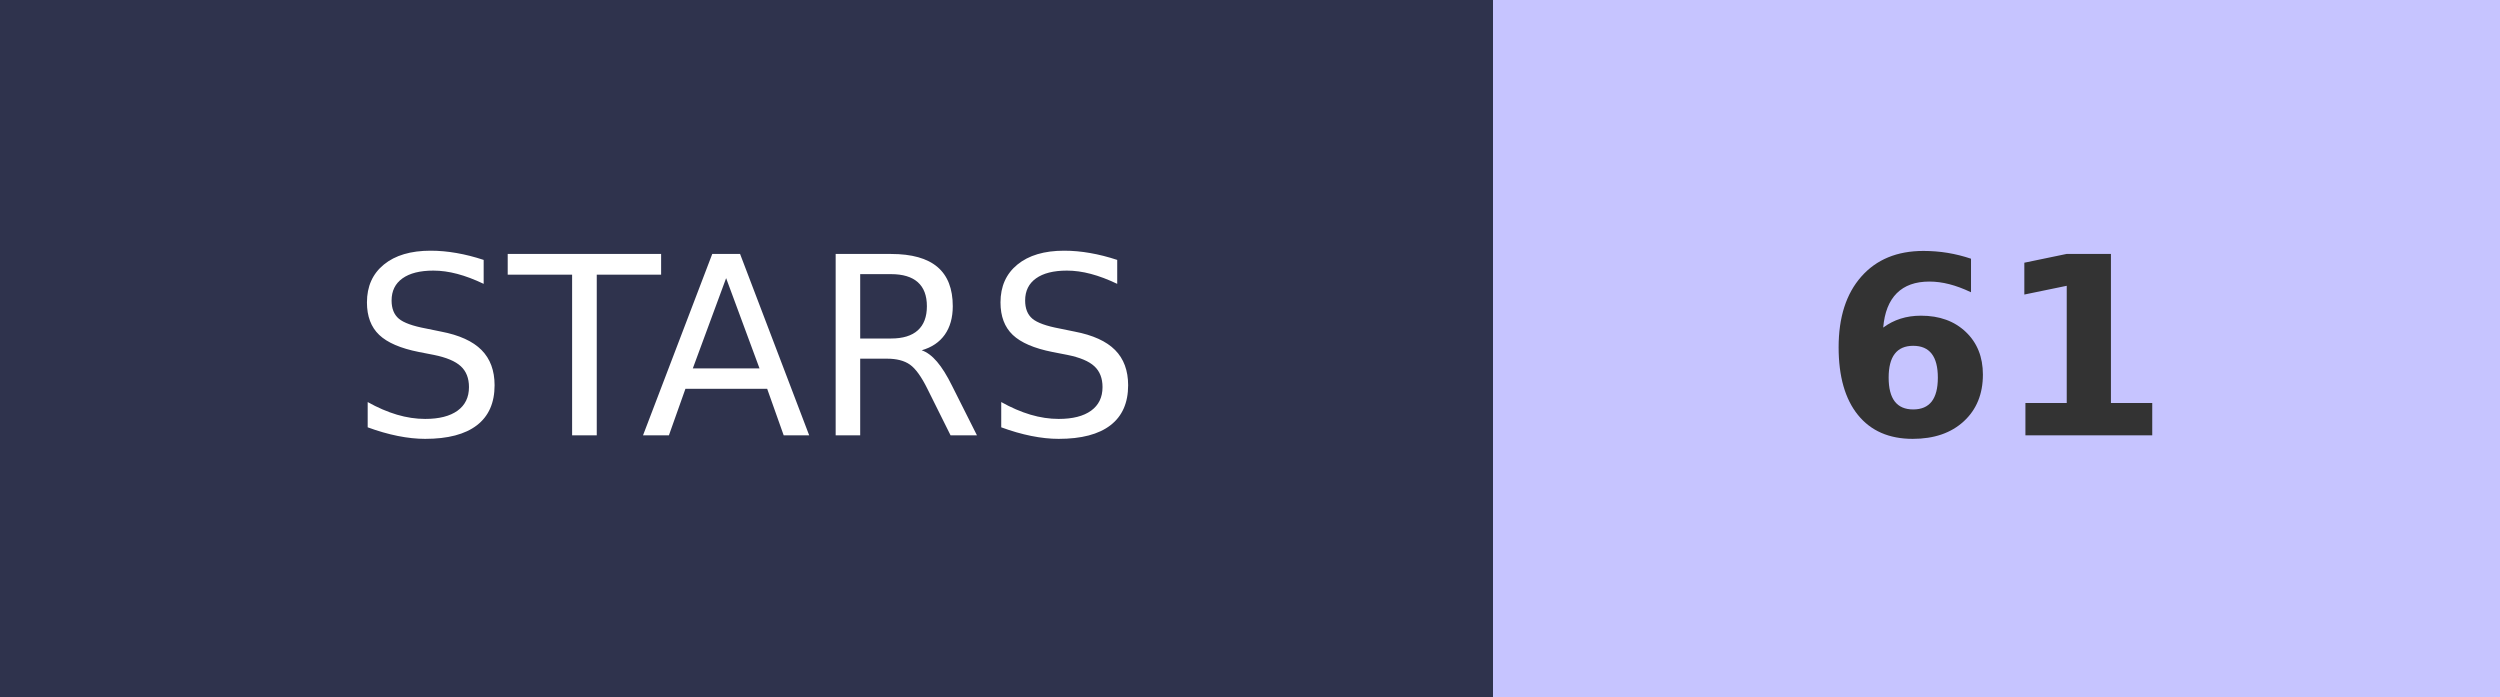
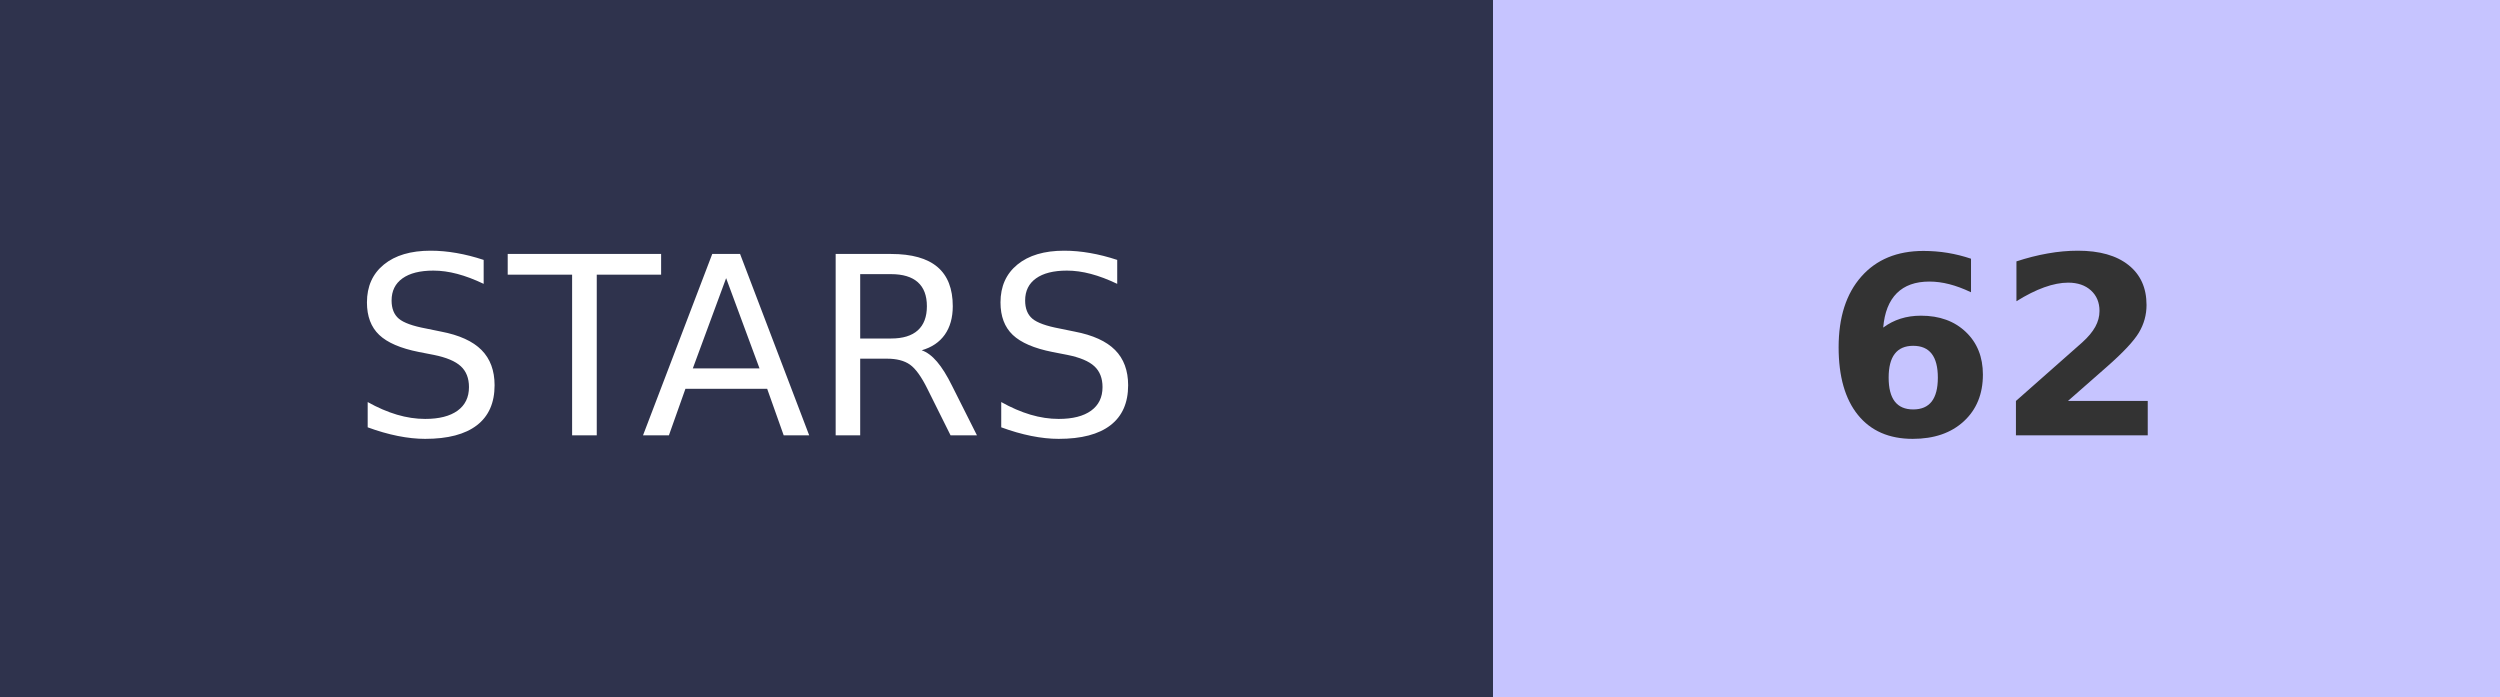
- <svg xmlns="http://www.w3.org/2000/svg" width="100.5" height="28" role="img" aria-label="STARS: 61">
+ <svg xmlns="http://www.w3.org/2000/svg" width="100.5" height="28" role="img" aria-label="STARS: 62">
  <g shape-rendering="crispEdges">
    <rect width="60" height="28" fill="#2F334D" />
    <rect x="60" width="40.5" height="28" fill="#C6C4FF" />
  </g>
  <g fill="#fff" text-anchor="middle" font-family="Verdana,Geneva,DejaVu Sans,sans-serif" text-rendering="geometricPrecision" font-size="100">
    <text transform="scale(.1)" x="300" y="175" textLength="350">STARS</text>
-     <text transform="scale(.1)" x="802.5" y="175" textLength="140" font-weight="bold" fill="#333">61</text>
+     <text transform="scale(.1)" x="802.5" y="175" textLength="140" font-weight="bold" fill="#333">62</text>
  </g>
</svg>
